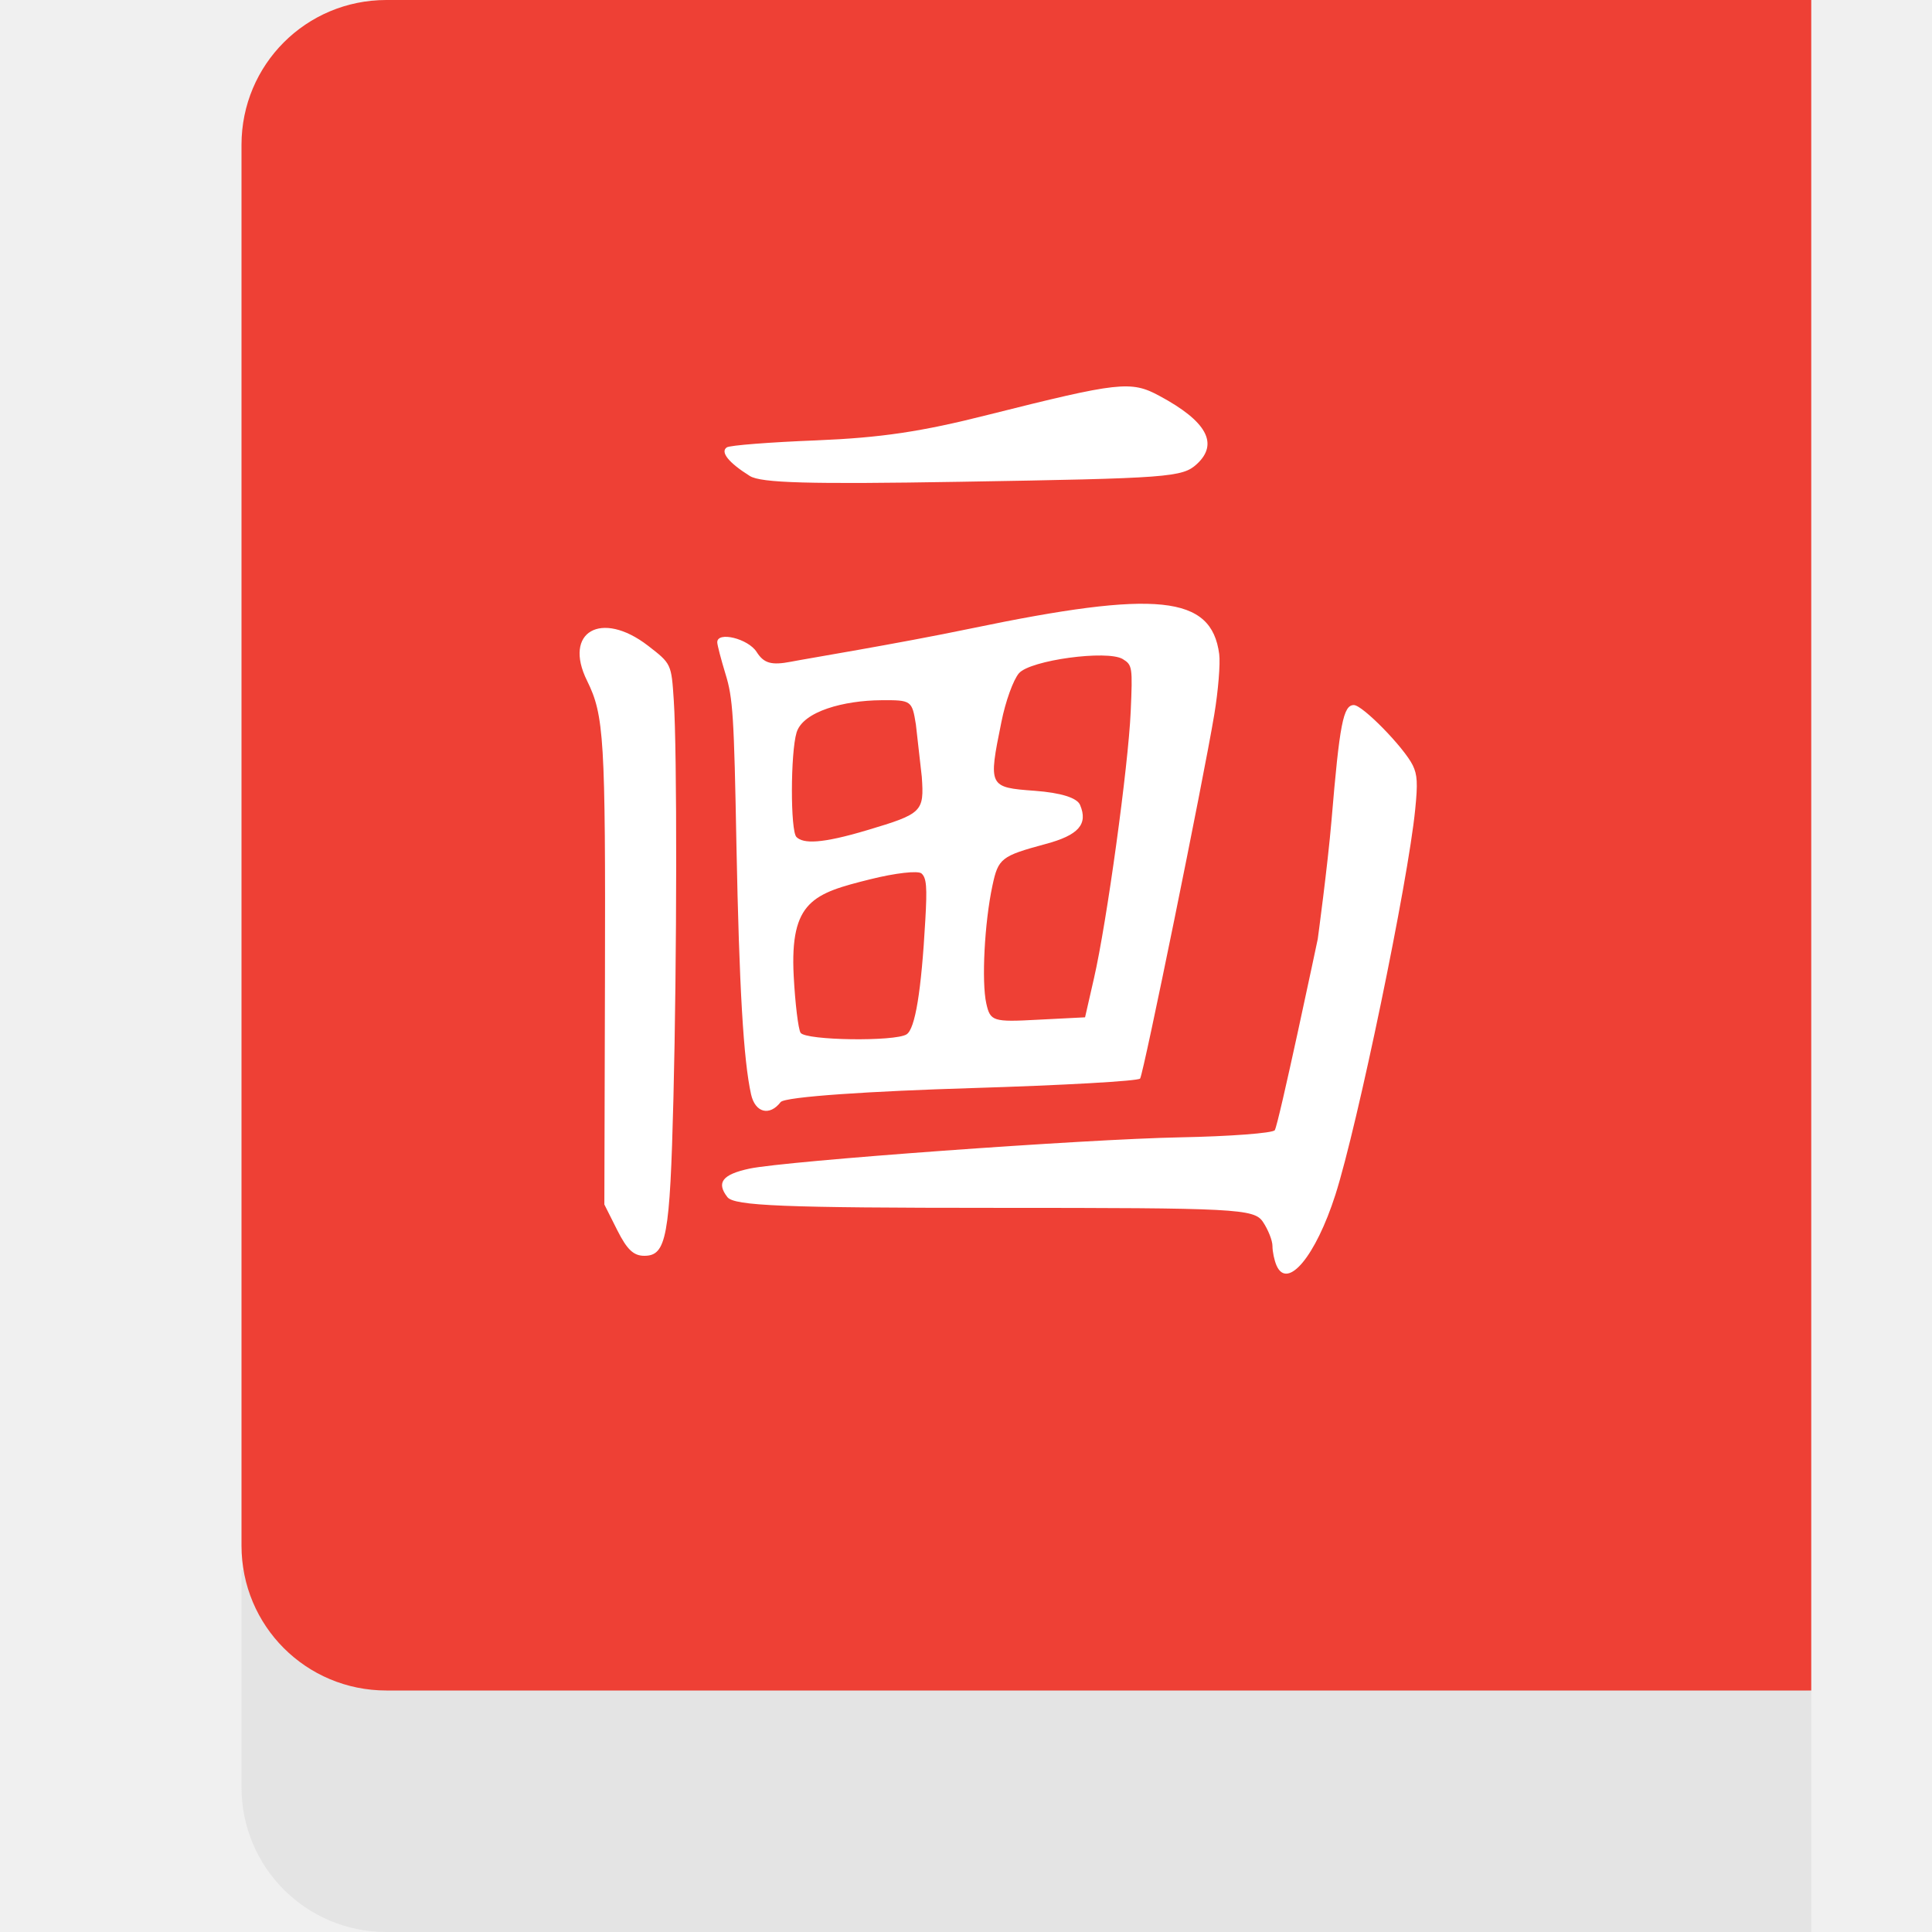
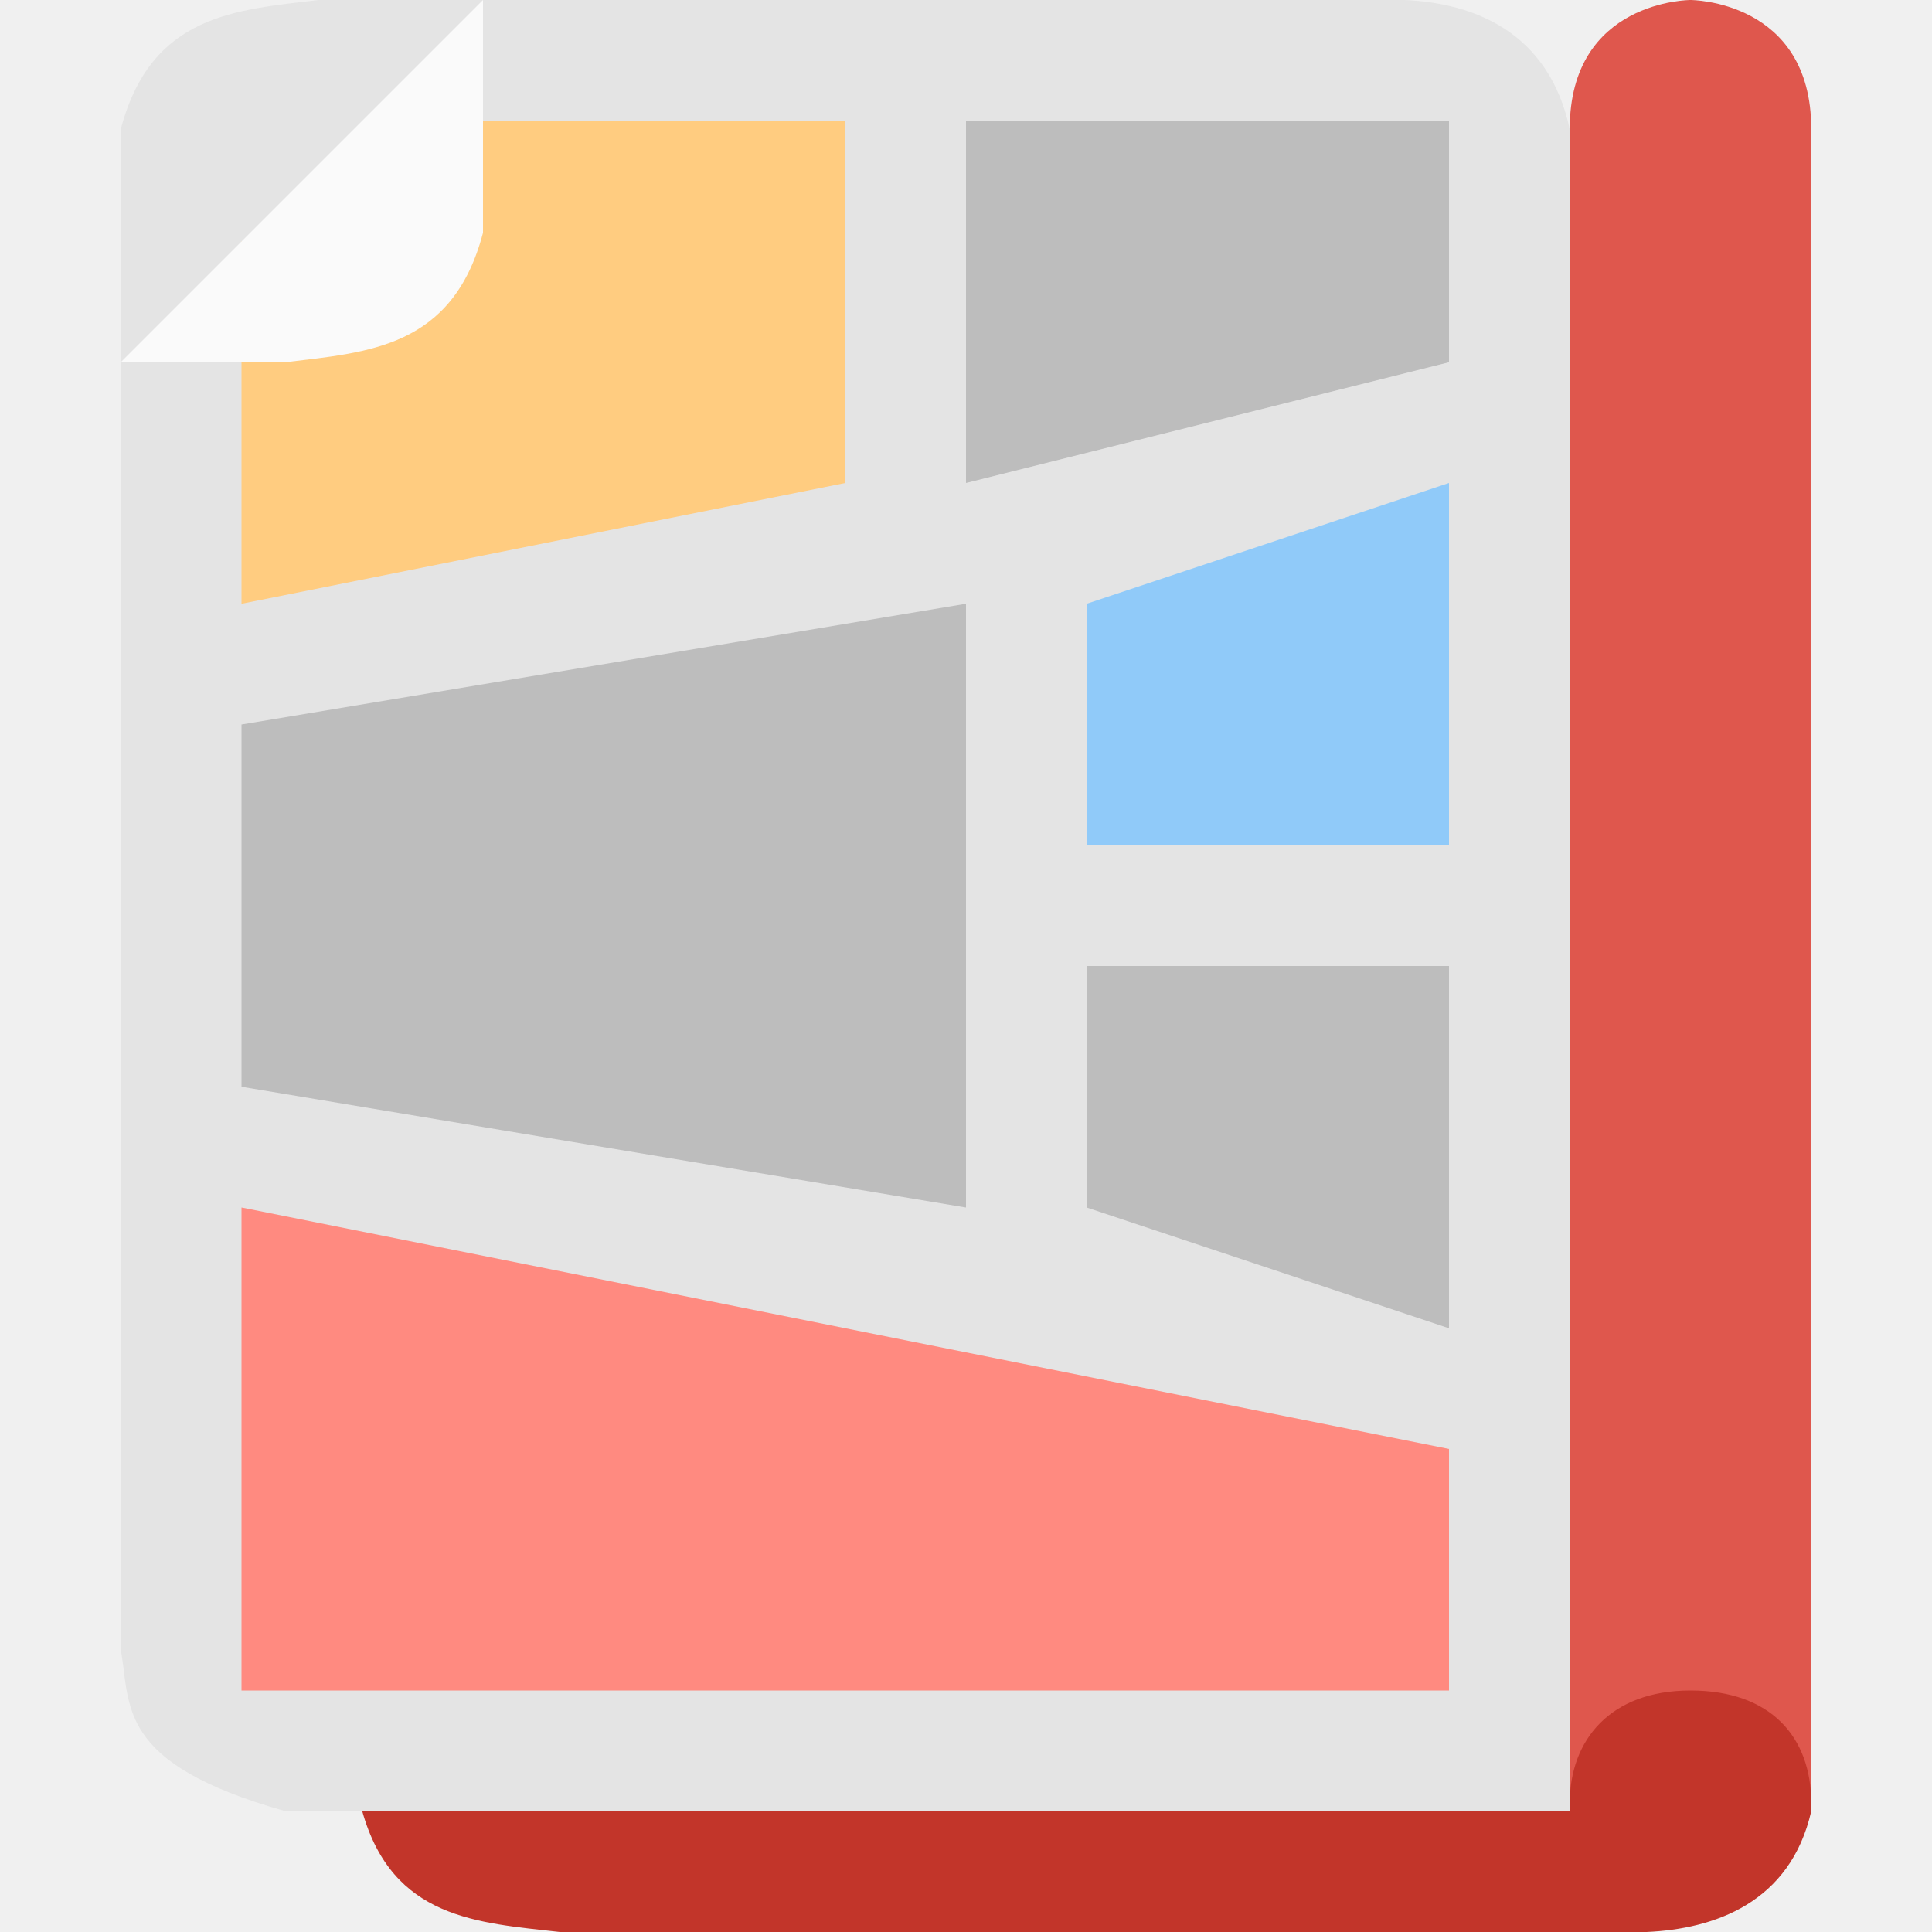
<svg xmlns="http://www.w3.org/2000/svg" width="16" height="16" version="1.1">
-   <path style="fill:#e4e4e4" d="M 15,14 V 16 H 3.2 C 2.535,16 2,15.465 2,14.8 V 13 Z" />
-   <path style="fill:#ee4035" d="M 3.2,0 H 15 V 14 H 3.2 C 2.535,14 2,13.465 2,12.8 V 1.2 C 2,0.535 2.535,0 3.2,0 Z" />
-   <path style="fill:#ffffff" d="M 6.21,3.942 C 6.034,3.832 5.963,3.743 6.019,3.705 6.043,3.688 6.377,3.662 6.76,3.647 7.294,3.625 7.628,3.576 8.184,3.435 9.266,3.163 9.366,3.151 9.601,3.278 9.993,3.488 10.095,3.674 9.912,3.843 9.792,3.953 9.685,3.961 7.947,3.99 6.701,4.011 6.303,4 6.21,3.942 Z M 5.112,10.188 5.005,9.975 5.01,8.108 C 5.015,6.112 5.003,5.924 4.862,5.638 4.661,5.233 4.979,5.049 5.366,5.347 5.56,5.497 5.56,5.497 5.58,5.801 5.608,6.222 5.606,7.941 5.577,9.097 5.548,10.245 5.519,10.4 5.336,10.4 5.247,10.4 5.193,10.349 5.112,10.188 Z M 6.22,9.063 C 6.157,8.78 6.122,8.177 6.099,7.006 6.079,5.928 6.07,5.78 6.008,5.581 5.971,5.459 5.94,5.341 5.94,5.319 5.94,5.226 6.196,5.289 6.266,5.399 6.326,5.494 6.389,5.511 6.551,5.48 6.665,5.457 7.425,5.333 8.045,5.204 9.583,4.884 10.033,4.93 10.097,5.417 10.107,5.495 10.089,5.72 10.056,5.918 9.964,6.468 9.471,8.889 9.442,8.932 9.428,8.953 8.801,8.988 8.05,9.011 7.224,9.036 6.501,9.082 6.465,9.127 6.373,9.246 6.254,9.215 6.22,9.063 Z M 7.508,8.566 C 7.579,8.52 7.63,8.211 7.663,7.621 7.679,7.346 7.673,7.271 7.632,7.234 7.605,7.208 7.413,7.23 7.206,7.282 6.737,7.399 6.541,7.461 6.573,8.081 6.585,8.31 6.611,8.523 6.63,8.553 6.672,8.617 7.413,8.627 7.508,8.566 Z M 9.06,8.101 C 9.166,7.639 9.344,6.346 9.364,5.893 9.38,5.524 9.378,5.507 9.298,5.458 9.169,5.381 8.534,5.467 8.439,5.575 8.392,5.629 8.327,5.808 8.293,5.98 8.184,6.515 8.187,6.521 8.569,6.549 8.785,6.565 8.921,6.607 8.945,6.667 9.012,6.826 8.932,6.917 8.658,6.99 8.292,7.089 8.267,7.108 8.219,7.334 8.153,7.641 8.128,8.131 8.168,8.31 8.201,8.458 8.223,8.465 8.594,8.445 L 8.986,8.425 Z M 7.182,6.875 C 7.638,6.739 7.654,6.723 7.634,6.434 L 7.585,6 C 7.553,5.801 7.548,5.797 7.297,5.799 6.992,5.801 6.651,5.89 6.597,6.066 6.546,6.234 6.545,6.883 6.596,6.932 6.653,6.988 6.801,6.989 7.182,6.875 Z M 10.572,10.481 C 10.553,10.438 10.538,10.365 10.538,10.319 10.538,10.273 10.502,10.183 10.459,10.119 10.386,10.01 10.241,10.003 8.237,10.003 6.484,10.003 6.08,9.986 6.024,9.914 5.93,9.793 5.983,9.726 6.207,9.678 6.51,9.614 8.984,9.434 9.772,9.419 10.187,9.411 10.54,9.384 10.557,9.36 10.588,9.317 10.913,7.777 10.913,7.777 10.913,7.777 10.995,7.172 11.027,6.794 11.094,5.995 11.124,5.839 11.212,5.839 11.284,5.839 11.627,6.19 11.7,6.338 11.738,6.417 11.742,6.486 11.72,6.704 11.661,7.303 11.243,9.319 11.059,9.895 10.896,10.403 10.662,10.685 10.572,10.481 Z" />
+   <path style="fill:#c2352a" d="M 15,15 V 2 H 4.364 C 2.954,2.371 3.085,2.816 3,3.25 V 15 C 3.251,15.893 3.956,15.923 4.636,16 h 9 C 14.197,15.975 14.826,15.76 15,15 Z" />
+   <path style="fill:#e4e4e4" d="M 13,1.071 V 15 H 2.364 C 0.954,14.602 1.085,14.126 1,13.661 V 1.071 C 1.251,0.115 1.956,0.083 2.636,3.9999989e-8 h 9 C 12.197,0.026 12.826,0.257 13,1.071 Z" />
+   <path style="fill:#df574d" d="M 13,1.067 V 14.933 C 13,14.413 13.333,14 14,14 c 0.667,0 1,0.387 1,0.933 V 1.067 C 15,0 14,0 14,0 14,0 13,0 13,1.067 Z" />
+   <path style="fill:#90caf9" d="M 12,4 9,5 v 2 h 3 z" />
+   <path style="fill:#bdbdbd" d="M 12,1 H 8 v 3 l 4,-1 z" />
+   <path style="fill:#ffcc80" d="M 7,1 H 3 V 2 H 2 V 5 L 7,4 Z" />
+   <path style="fill:#ff8a80" d="M 12,12 2,10 v 4 h 10 z" />
+   <path style="fill:#bdbdbd" d="M 8,5 2,6 v 3 l 6,1 z" />
+   <path style="fill:#bdbdbd" d="M 12,8 H 9 v 2 l 3,1 z" />
+   <path style="fill:#fafafa" d="M 4,0 1,3 H 2.363 C 3.044,2.917 3.749,2.884 4,1.928 Z" />
</svg>
